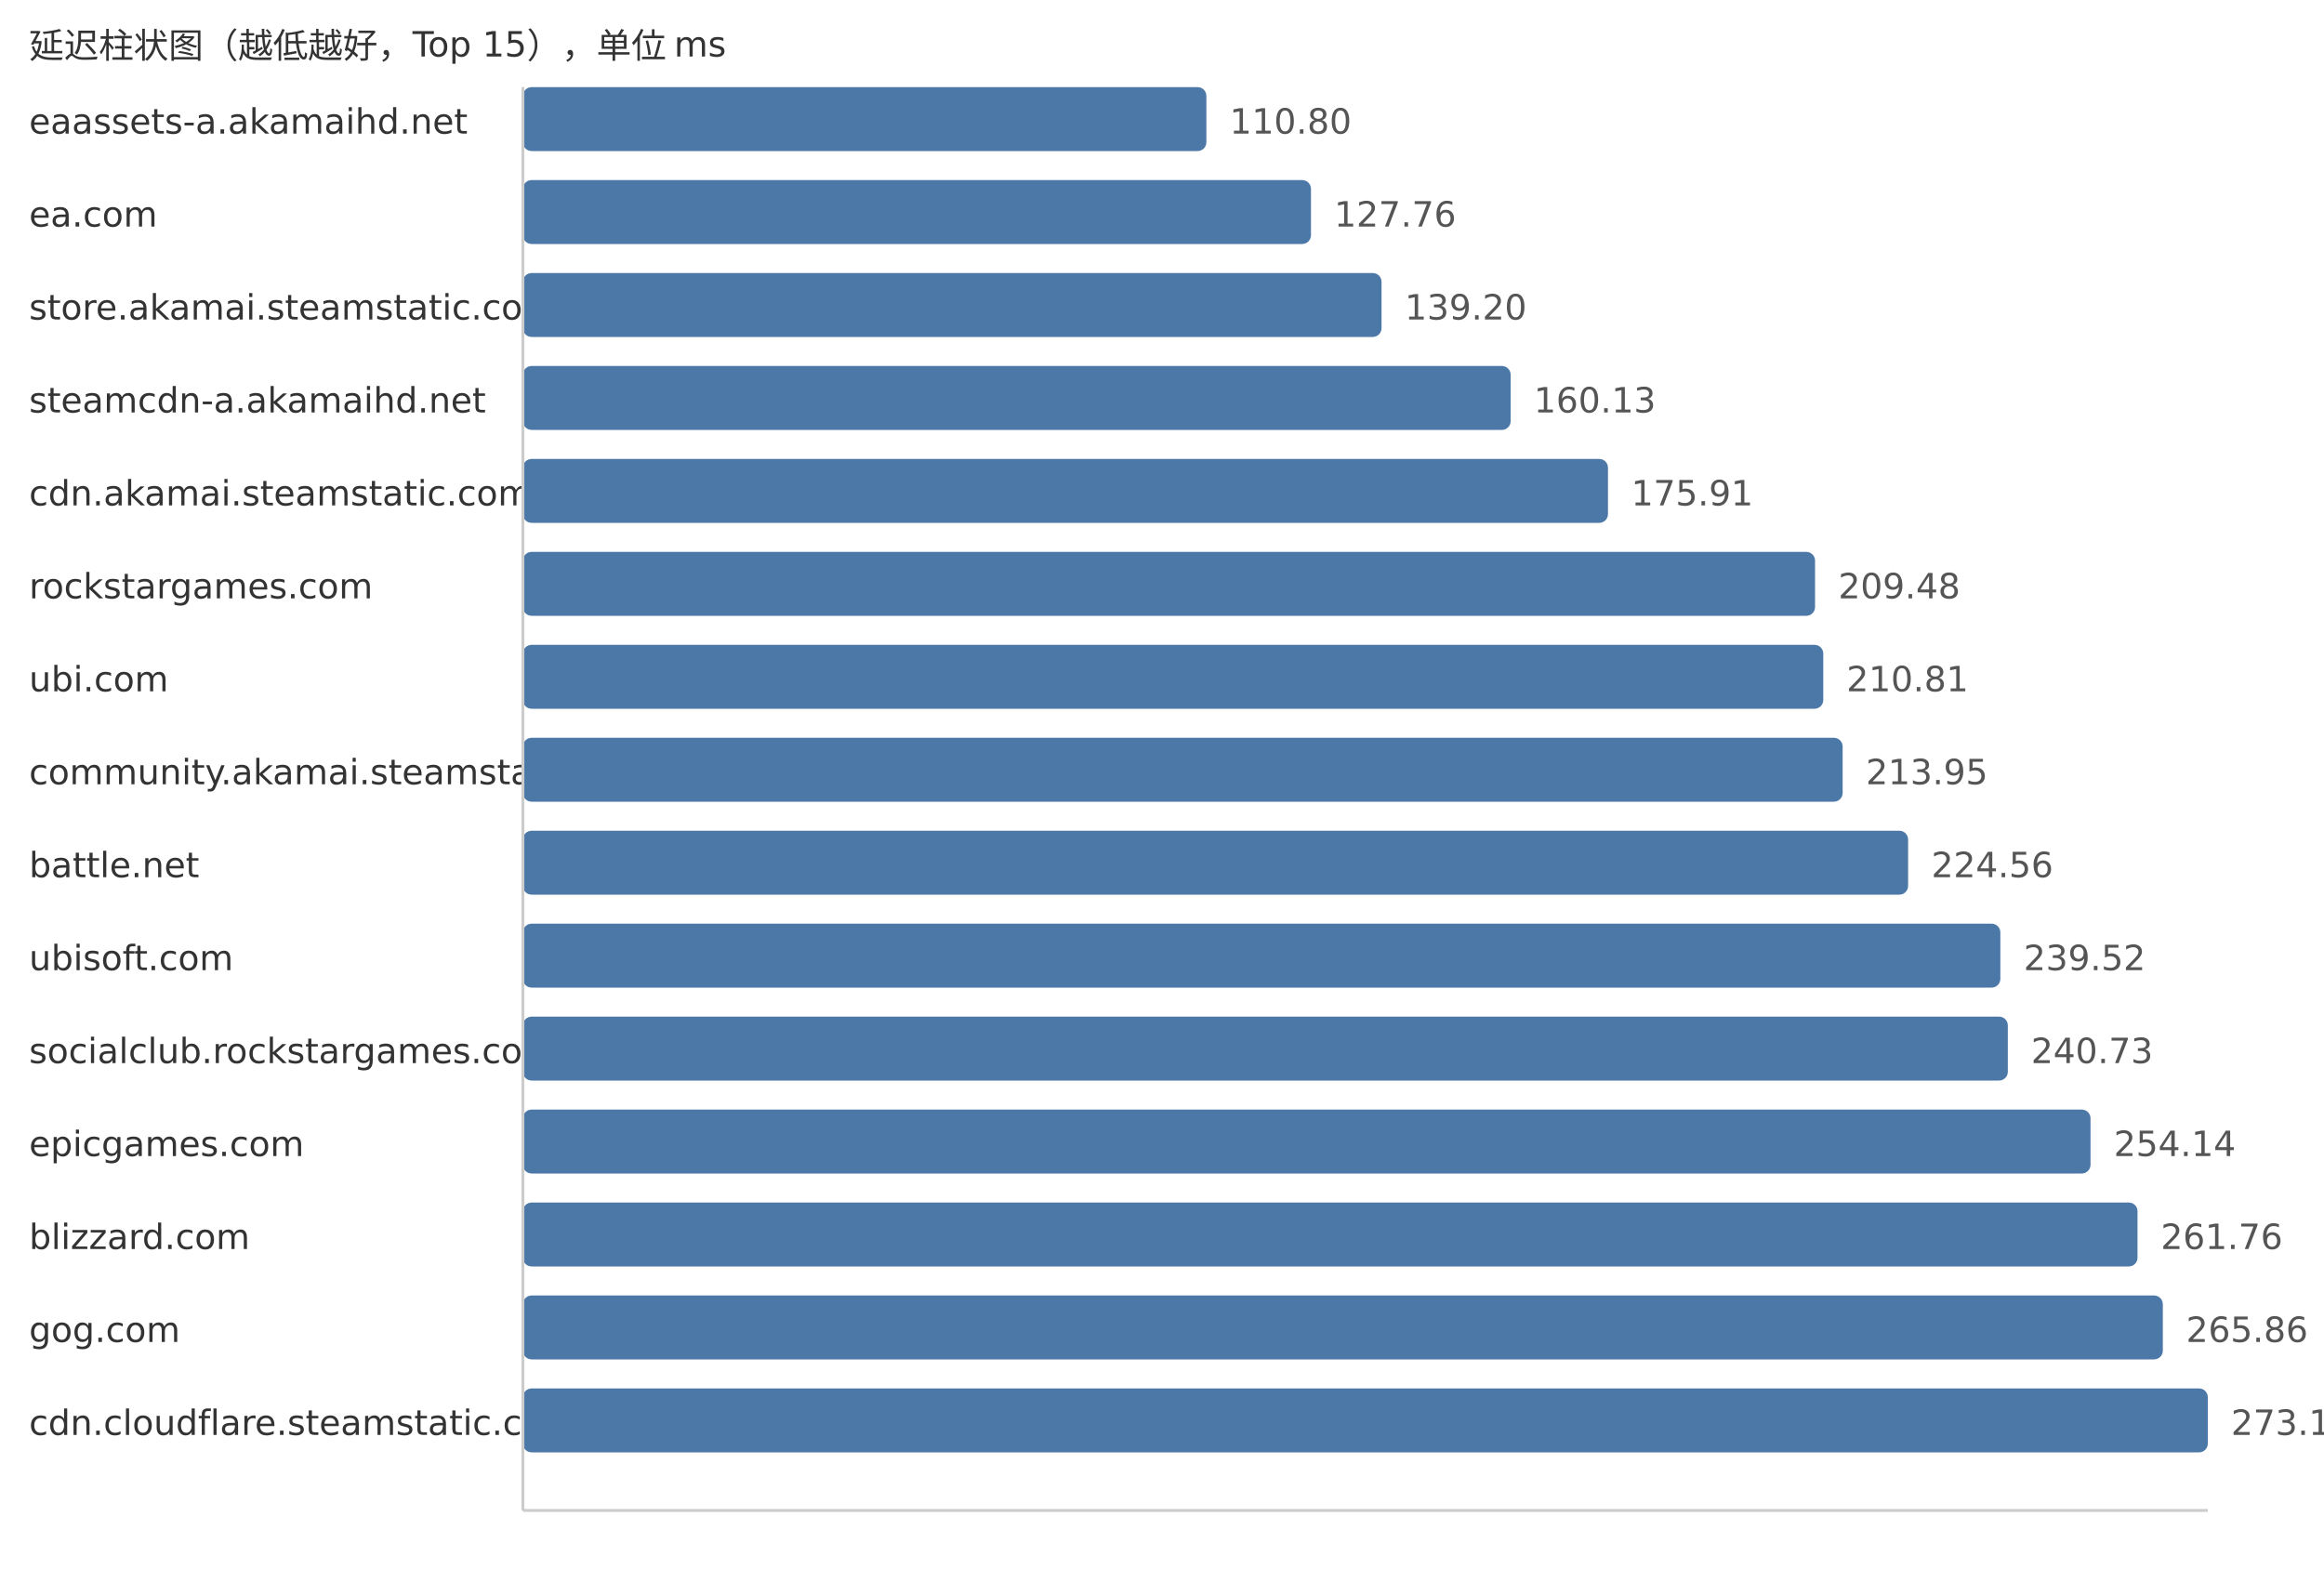
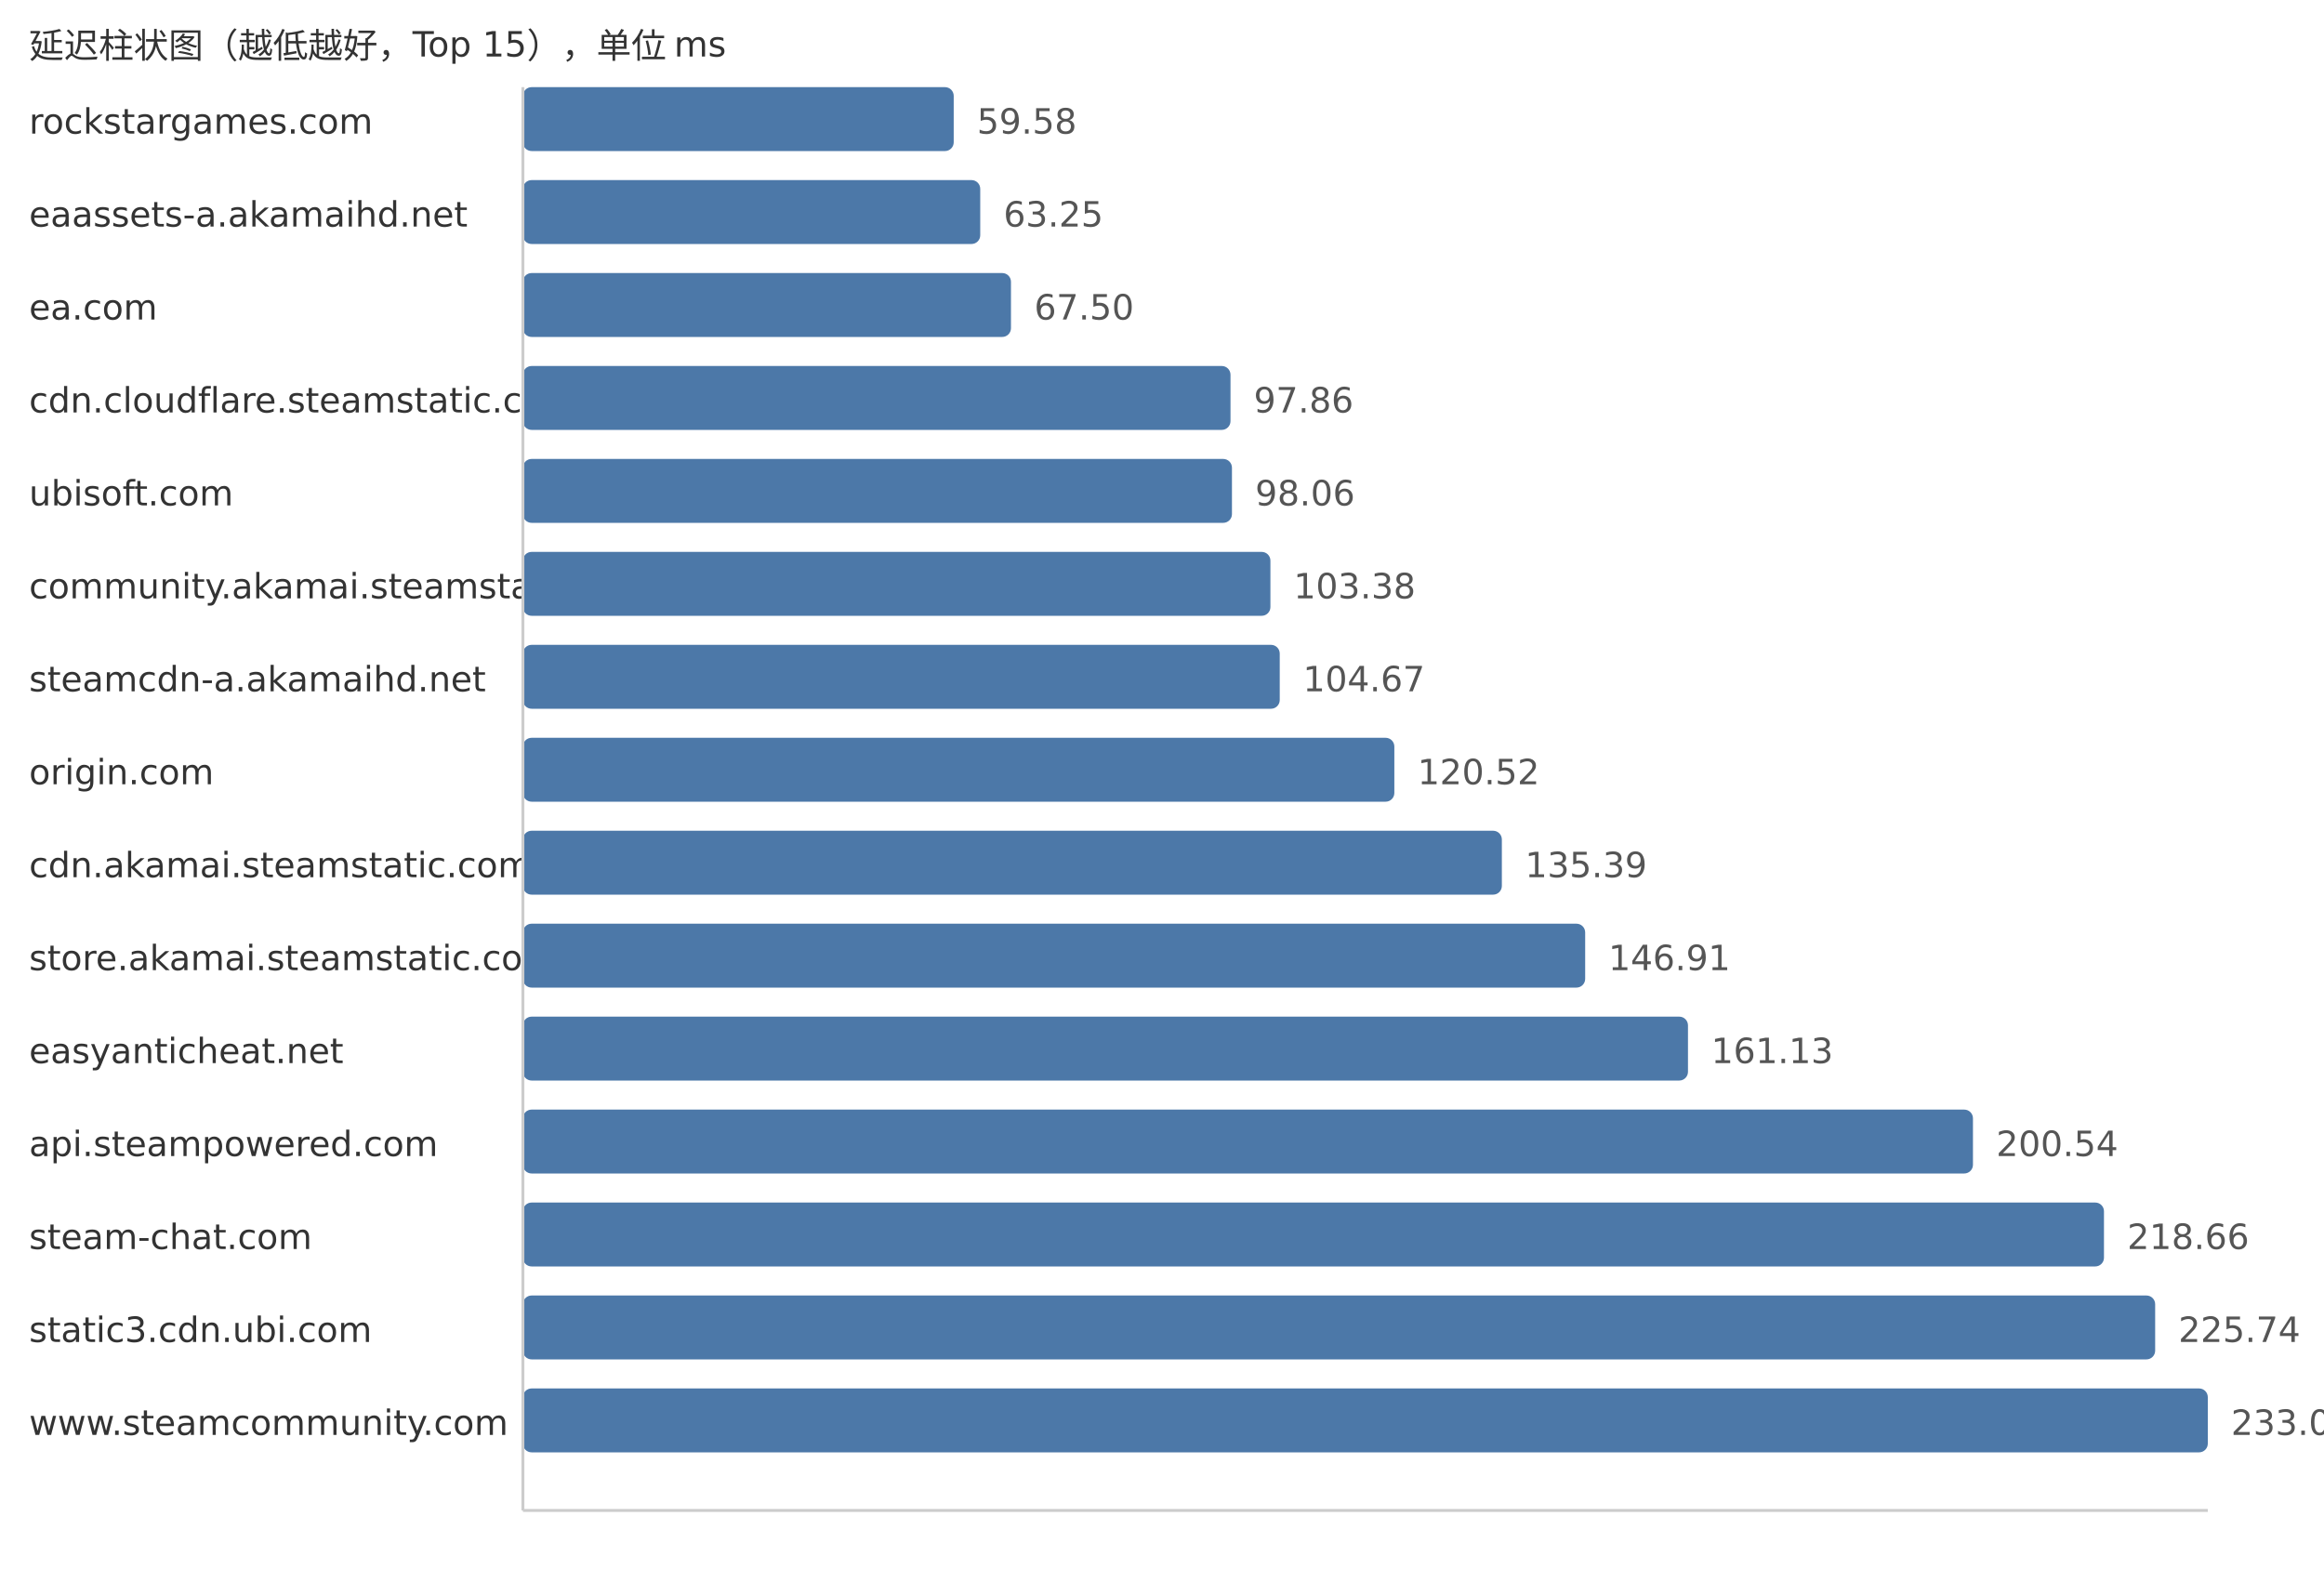
<svg xmlns="http://www.w3.org/2000/svg" width="800" height="540">
  <style> .label{font-family:DejaVu Sans,Verdana,Geneva,sans-serif;font-size:12px;fill:#333} .value{font-family:DejaVu Sans,Verdana,Geneva,sans-serif;font-size:12px;fill:#555} </style>
  <text x="10" y="20" class="label">延迟柱状图（越低越好，Top 15），单位 ms</text>
-   <text x="10" y="46" class="label">eaassets-a.akamaihd.net</text>
-   <rect x="180" y="30" width="235.27" height="22" fill="#4c78a8" rx="3" />
-   <text x="423.27" y="46" class="value">110.80</text>
-   <text x="10" y="78" class="label">ea.com</text>
-   <rect x="180" y="62" width="271.28" height="22" fill="#4c78a8" rx="3" />
-   <text x="459.28" y="78" class="value">127.76</text>
-   <text x="10" y="110" class="label">store.akamai.steamstatic.com</text>
-   <rect x="180" y="94" width="295.57" height="22" fill="#4c78a8" rx="3" />
-   <text x="483.57" y="110" class="value">139.20</text>
-   <text x="10" y="142" class="label">steamcdn-a.akamaihd.net</text>
-   <rect x="180" y="126" width="340.02" height="22" fill="#4c78a8" rx="3" />
-   <text x="528.02" y="142" class="value">160.13</text>
-   <text x="10" y="174" class="label">cdn.akamai.steamstatic.com</text>
-   <rect x="180" y="158" width="373.52" height="22" fill="#4c78a8" rx="3" />
-   <text x="561.52" y="174" class="value">175.91</text>
-   <text x="10" y="206" class="label">rockstargames.com</text>
-   <rect x="180" y="190" width="444.8" height="22" fill="#4c78a8" rx="3" />
-   <text x="632.8" y="206" class="value">209.48</text>
-   <text x="10" y="238" class="label">ubi.com</text>
-   <rect x="180" y="222" width="447.63" height="22" fill="#4c78a8" rx="3" />
-   <text x="635.63" y="238" class="value">210.81</text>
-   <text x="10" y="270" class="label">community.akamai.steamstatic.com</text>
-   <rect x="180" y="254" width="454.3" height="22" fill="#4c78a8" rx="3" />
-   <text x="642.3" y="270" class="value">213.95</text>
-   <text x="10" y="302" class="label">battle.net</text>
-   <rect x="180" y="286" width="476.83" height="22" fill="#4c78a8" rx="3" />
-   <text x="664.83" y="302" class="value">224.56</text>
-   <text x="10" y="334" class="label">ubisoft.com</text>
-   <rect x="180" y="318" width="508.59" height="22" fill="#4c78a8" rx="3" />
-   <text x="696.59" y="334" class="value">239.52</text>
-   <text x="10" y="366" class="label">socialclub.rockstargames.com</text>
-   <rect x="180" y="350" width="511.16" height="22" fill="#4c78a8" rx="3" />
-   <text x="699.16" y="366" class="value">240.73</text>
-   <text x="10" y="398" class="label">epicgames.com</text>
-   <rect x="180" y="382" width="539.63" height="22" fill="#4c78a8" rx="3" />
-   <text x="727.63" y="398" class="value">254.14</text>
-   <text x="10" y="430" class="label">blizzard.com</text>
-   <rect x="180" y="414" width="555.81" height="22" fill="#4c78a8" rx="3" />
-   <text x="743.81" y="430" class="value">261.76</text>
-   <text x="10" y="462" class="label">gog.com</text>
-   <rect x="180" y="446" width="564.52" height="22" fill="#4c78a8" rx="3" />
-   <text x="752.52" y="462" class="value">265.86</text>
-   <text x="10" y="494" class="label">cdn.cloudflare.steamstatic.com</text>
+   <text x="10" y="46" class="label">rockstargames.com</text>
+   <rect x="180" y="30" width="148.3" height="22" fill="#4c78a8" rx="3" />
+   <text x="336.3" y="46" class="value">59.58</text>
+   <text x="10" y="78" class="label">eaassets-a.akamaihd.net</text>
+   <rect x="180" y="62" width="157.43" height="22" fill="#4c78a8" rx="3" />
+   <text x="345.43" y="78" class="value">63.25</text>
+   <text x="10" y="110" class="label">ea.com</text>
+   <rect x="180" y="94" width="168.01" height="22" fill="#4c78a8" rx="3" />
+   <text x="356.01" y="110" class="value">67.50</text>
+   <text x="10" y="142" class="label">cdn.cloudflare.steamstatic.com</text>
+   <rect x="180" y="126" width="243.58" height="22" fill="#4c78a8" rx="3" />
+   <text x="431.58" y="142" class="value">97.86</text>
+   <text x="10" y="174" class="label">ubisoft.com</text>
+   <rect x="180" y="158" width="244.08" height="22" fill="#4c78a8" rx="3" />
+   <text x="432.08" y="174" class="value">98.06</text>
+   <text x="10" y="206" class="label">community.akamai.steamstatic.com</text>
+   <rect x="180" y="190" width="257.32" height="22" fill="#4c78a8" rx="3" />
+   <text x="445.32" y="206" class="value">103.38</text>
+   <text x="10" y="238" class="label">steamcdn-a.akamaihd.net</text>
+   <rect x="180" y="222" width="260.53" height="22" fill="#4c78a8" rx="3" />
+   <text x="448.53" y="238" class="value">104.67</text>
+   <text x="10" y="270" class="label">origin.com</text>
+   <rect x="180" y="254" width="299.98" height="22" fill="#4c78a8" rx="3" />
+   <text x="487.98" y="270" class="value">120.52</text>
+   <text x="10" y="302" class="label">cdn.akamai.steamstatic.com</text>
+   <rect x="180" y="286" width="336.99" height="22" fill="#4c78a8" rx="3" />
+   <text x="524.99" y="302" class="value">135.39</text>
+   <text x="10" y="334" class="label">store.akamai.steamstatic.com</text>
+   <rect x="180" y="318" width="365.67" height="22" fill="#4c78a8" rx="3" />
+   <text x="553.67" y="334" class="value">146.91</text>
+   <text x="10" y="366" class="label">easyanticheat.net</text>
+   <rect x="180" y="350" width="401.06" height="22" fill="#4c78a8" rx="3" />
+   <text x="589.06" y="366" class="value">161.13</text>
+   <text x="10" y="398" class="label">api.steampowered.com</text>
+   <rect x="180" y="382" width="499.16" height="22" fill="#4c78a8" rx="3" />
+   <text x="687.16" y="398" class="value">200.54</text>
+   <text x="10" y="430" class="label">steam-chat.com</text>
+   <rect x="180" y="414" width="544.26" height="22" fill="#4c78a8" rx="3" />
+   <text x="732.26" y="430" class="value">218.66</text>
+   <text x="10" y="462" class="label">static3.cdn.ubi.com</text>
+   <rect x="180" y="446" width="561.88" height="22" fill="#4c78a8" rx="3" />
+   <text x="749.88" y="462" class="value">225.74</text>
+   <text x="10" y="494" class="label">www.steamcommunity.com</text>
  <rect x="180" y="478" width="580.0" height="22" fill="#4c78a8" rx="3" />
-   <text x="768.0" y="494" class="value">273.15</text>
+   <text x="768.0" y="494" class="value">233.02</text>
  <line x1="180" y1="30" x2="180" y2="520" stroke="#ccc" />
  <line x1="180" y1="520" x2="760" y2="520" stroke="#ccc" />
</svg>
